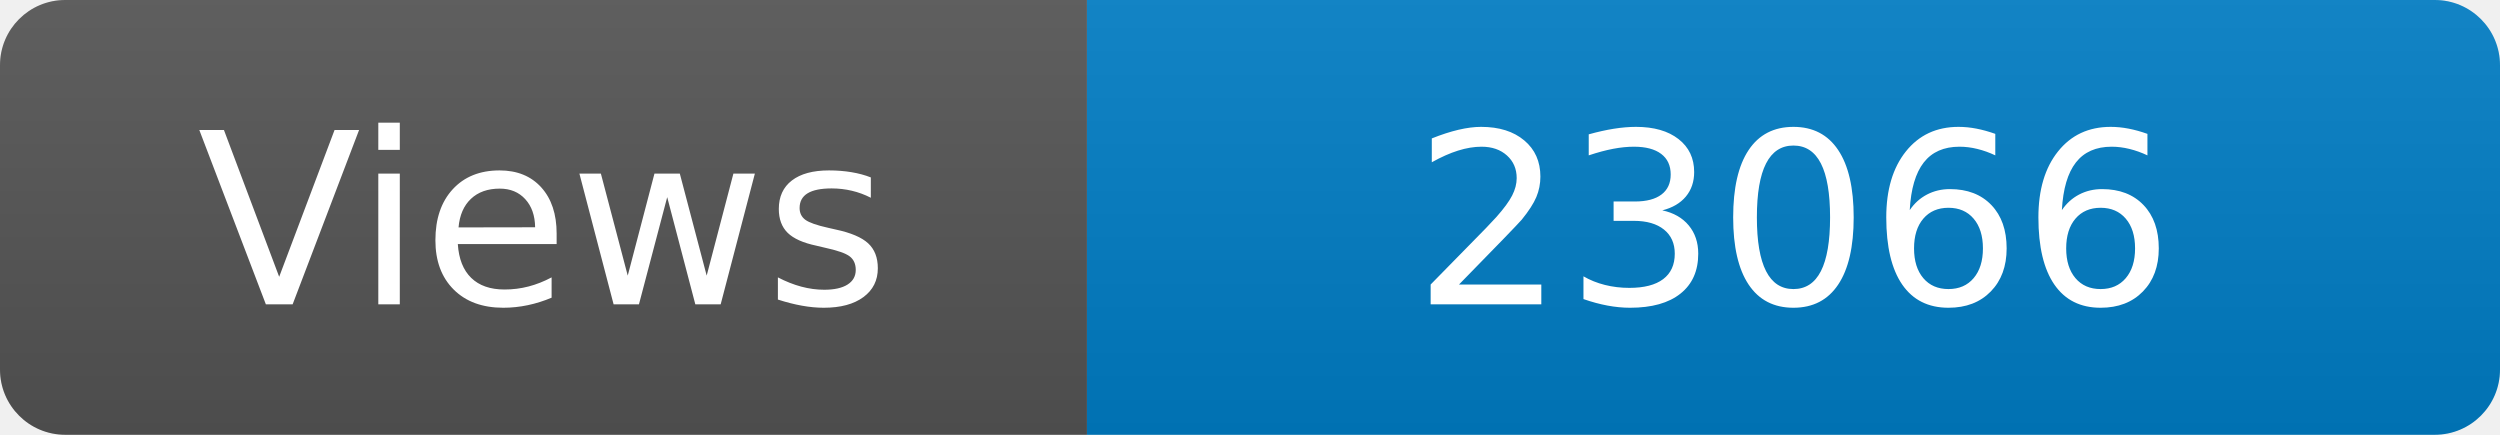
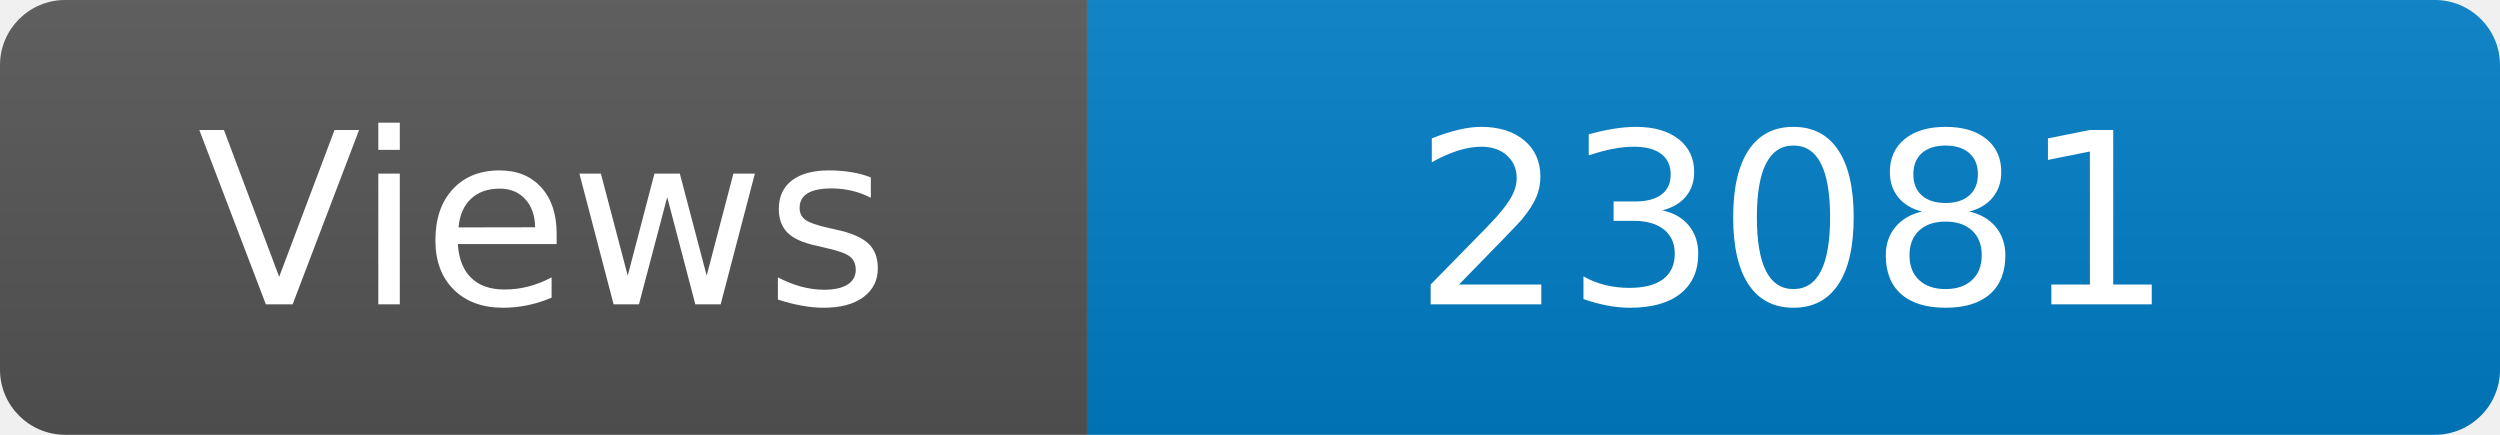
<svg xmlns="http://www.w3.org/2000/svg" width="115" height="20" role="img" aria-label="Maintained?: yes">
  <linearGradient id="s" x2="0" y2="100%">
    <stop offset="0" stop-color="#bbb" stop-opacity=".1" />
    <stop offset="1" stop-opacity=".1" />
  </linearGradient>
  <clipPath id="r">
    <rect width="115" height="20" rx="3" fill="#fff" />
  </clipPath>
  <g clip-path="url(#r)">
    <rect width="50" height="20" fill="#555" />
    <rect x="50" width="160" height="20" fill="#007ec6" />
    <rect width="115" height="20" fill="url(#s)" />
  </g>
  <g fill="#fff" text-anchor="middle" font-family="Verdana,Geneva,DejaVu Sans,sans-serif" font-size="110">
    <text x="250" y="140" transform="scale(.1)" fill="#fff">Views</text>
-     <text x="825" y="140" transform="scale(.1)" fill="#fff">23066</text>
+     <text x="825" y="140" transform="scale(.1)" fill="#fff">23081</text>
  </g>
</svg>
